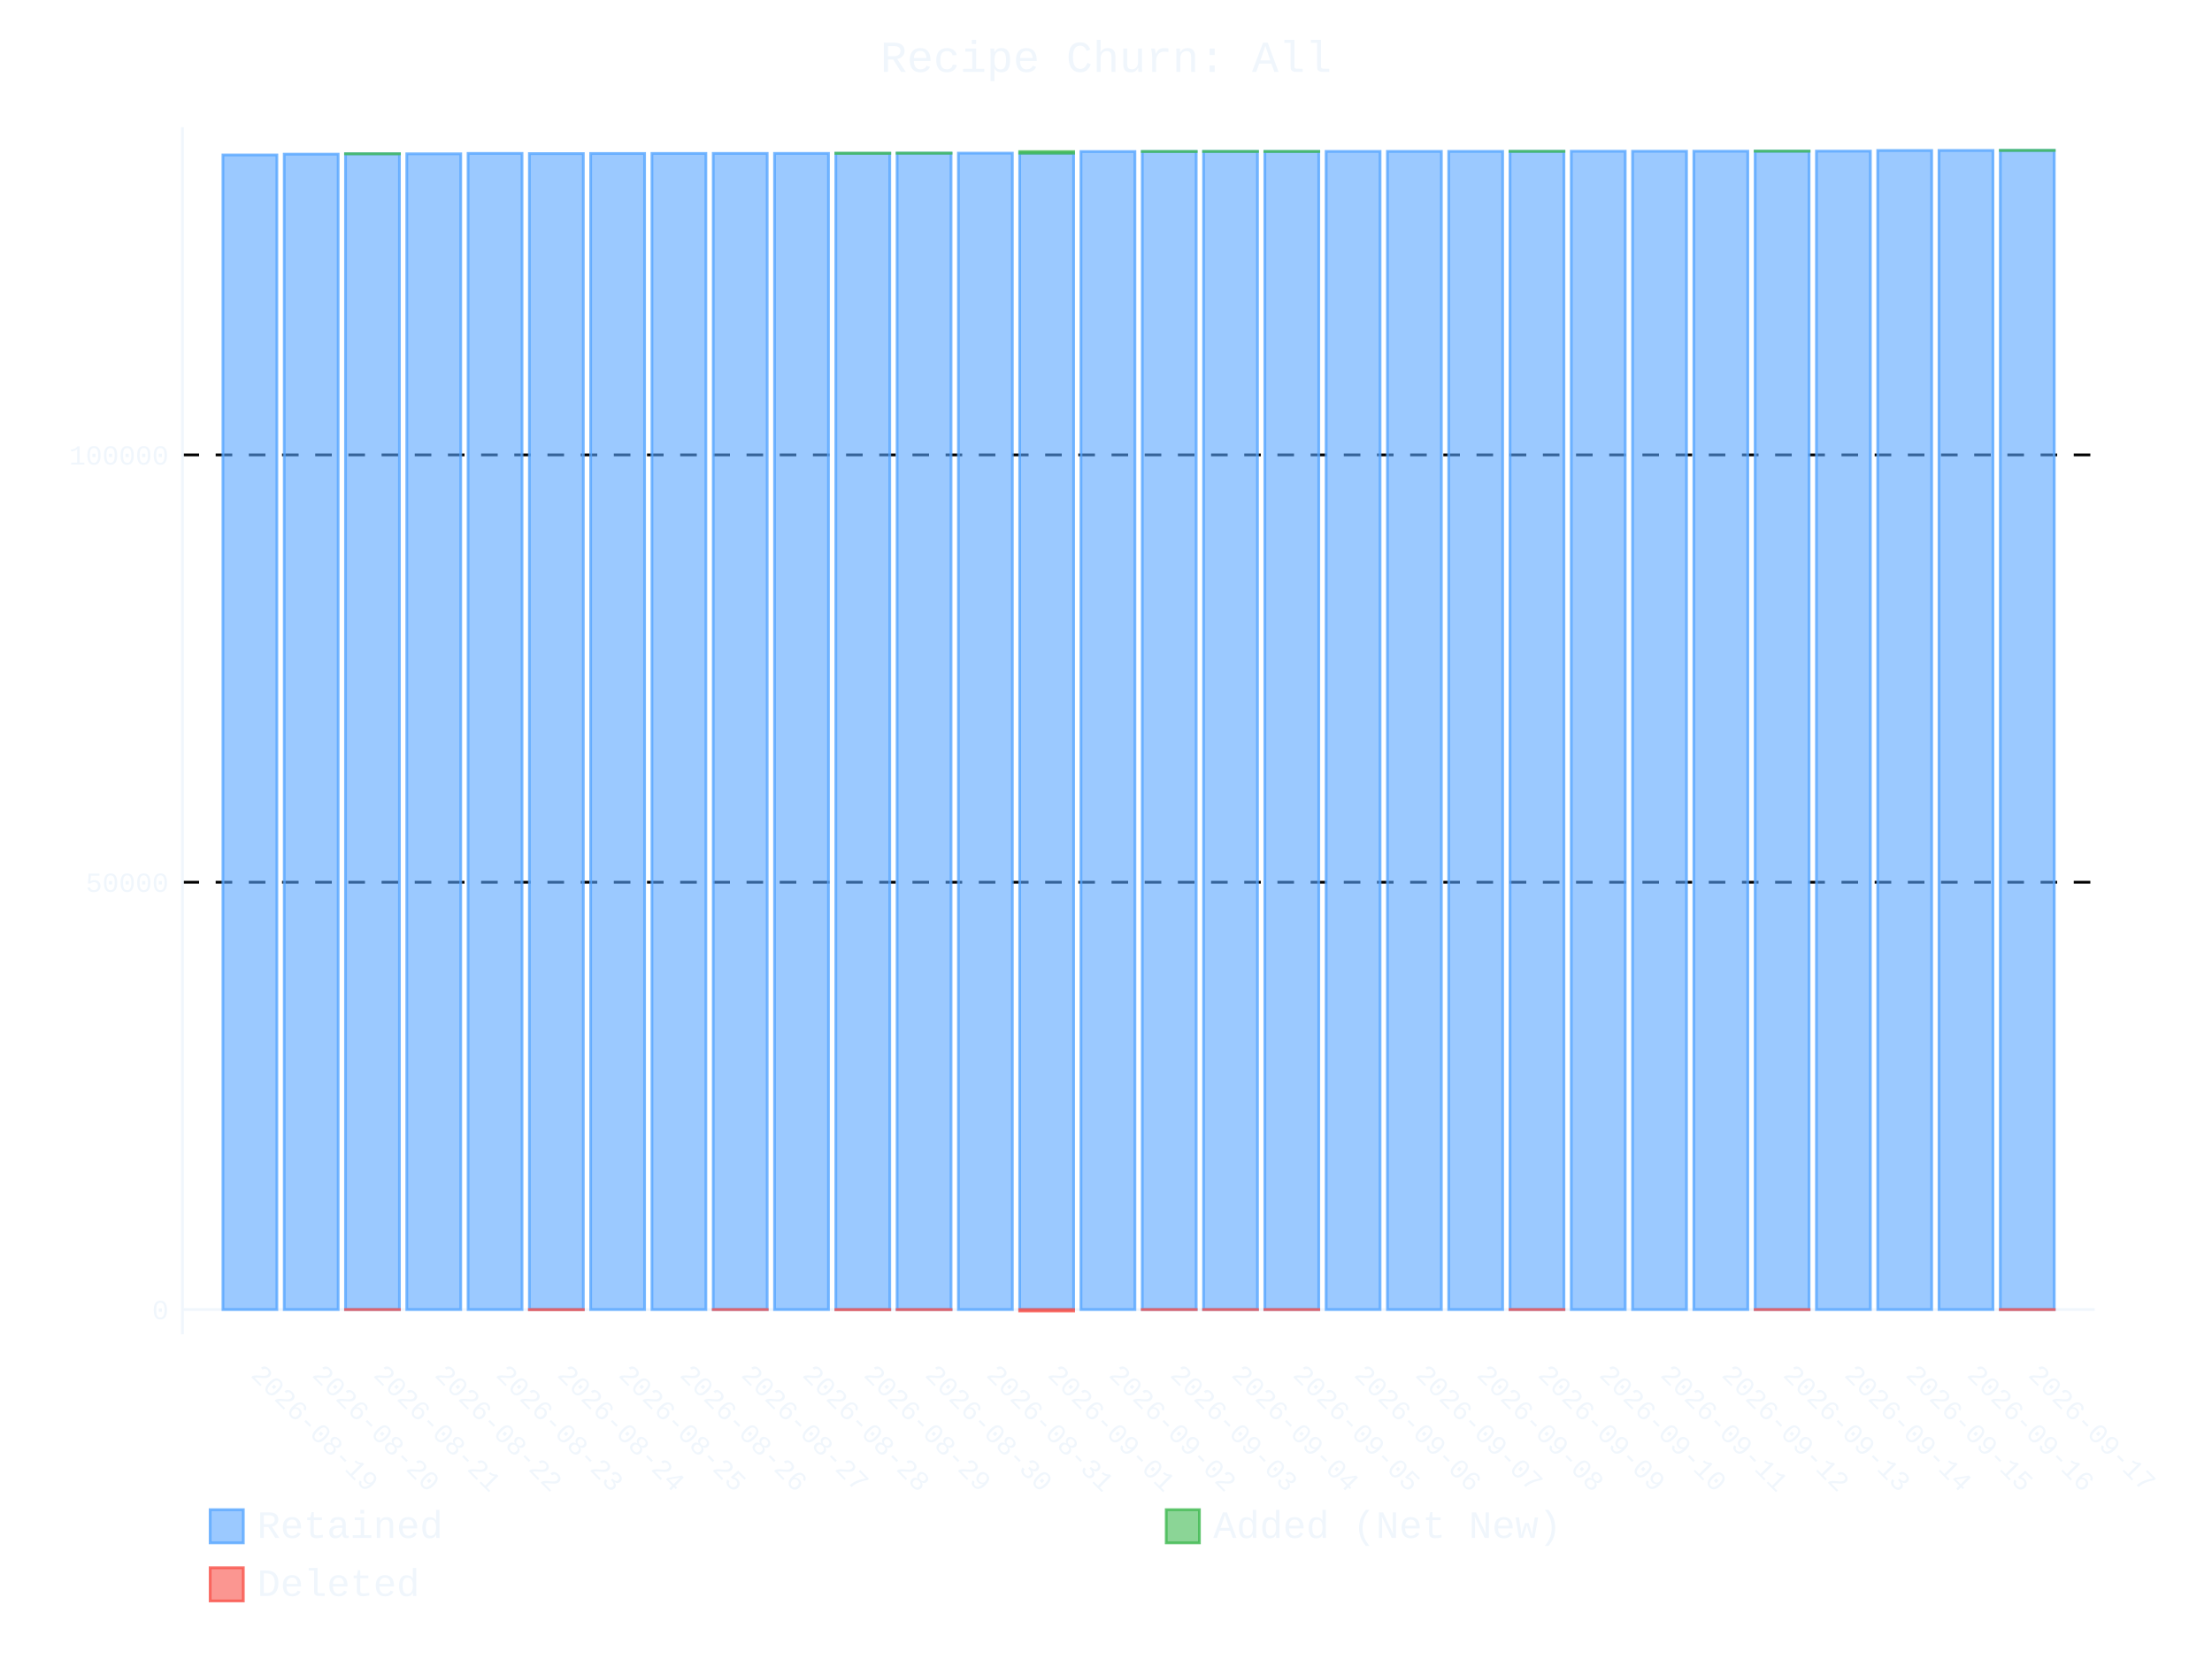
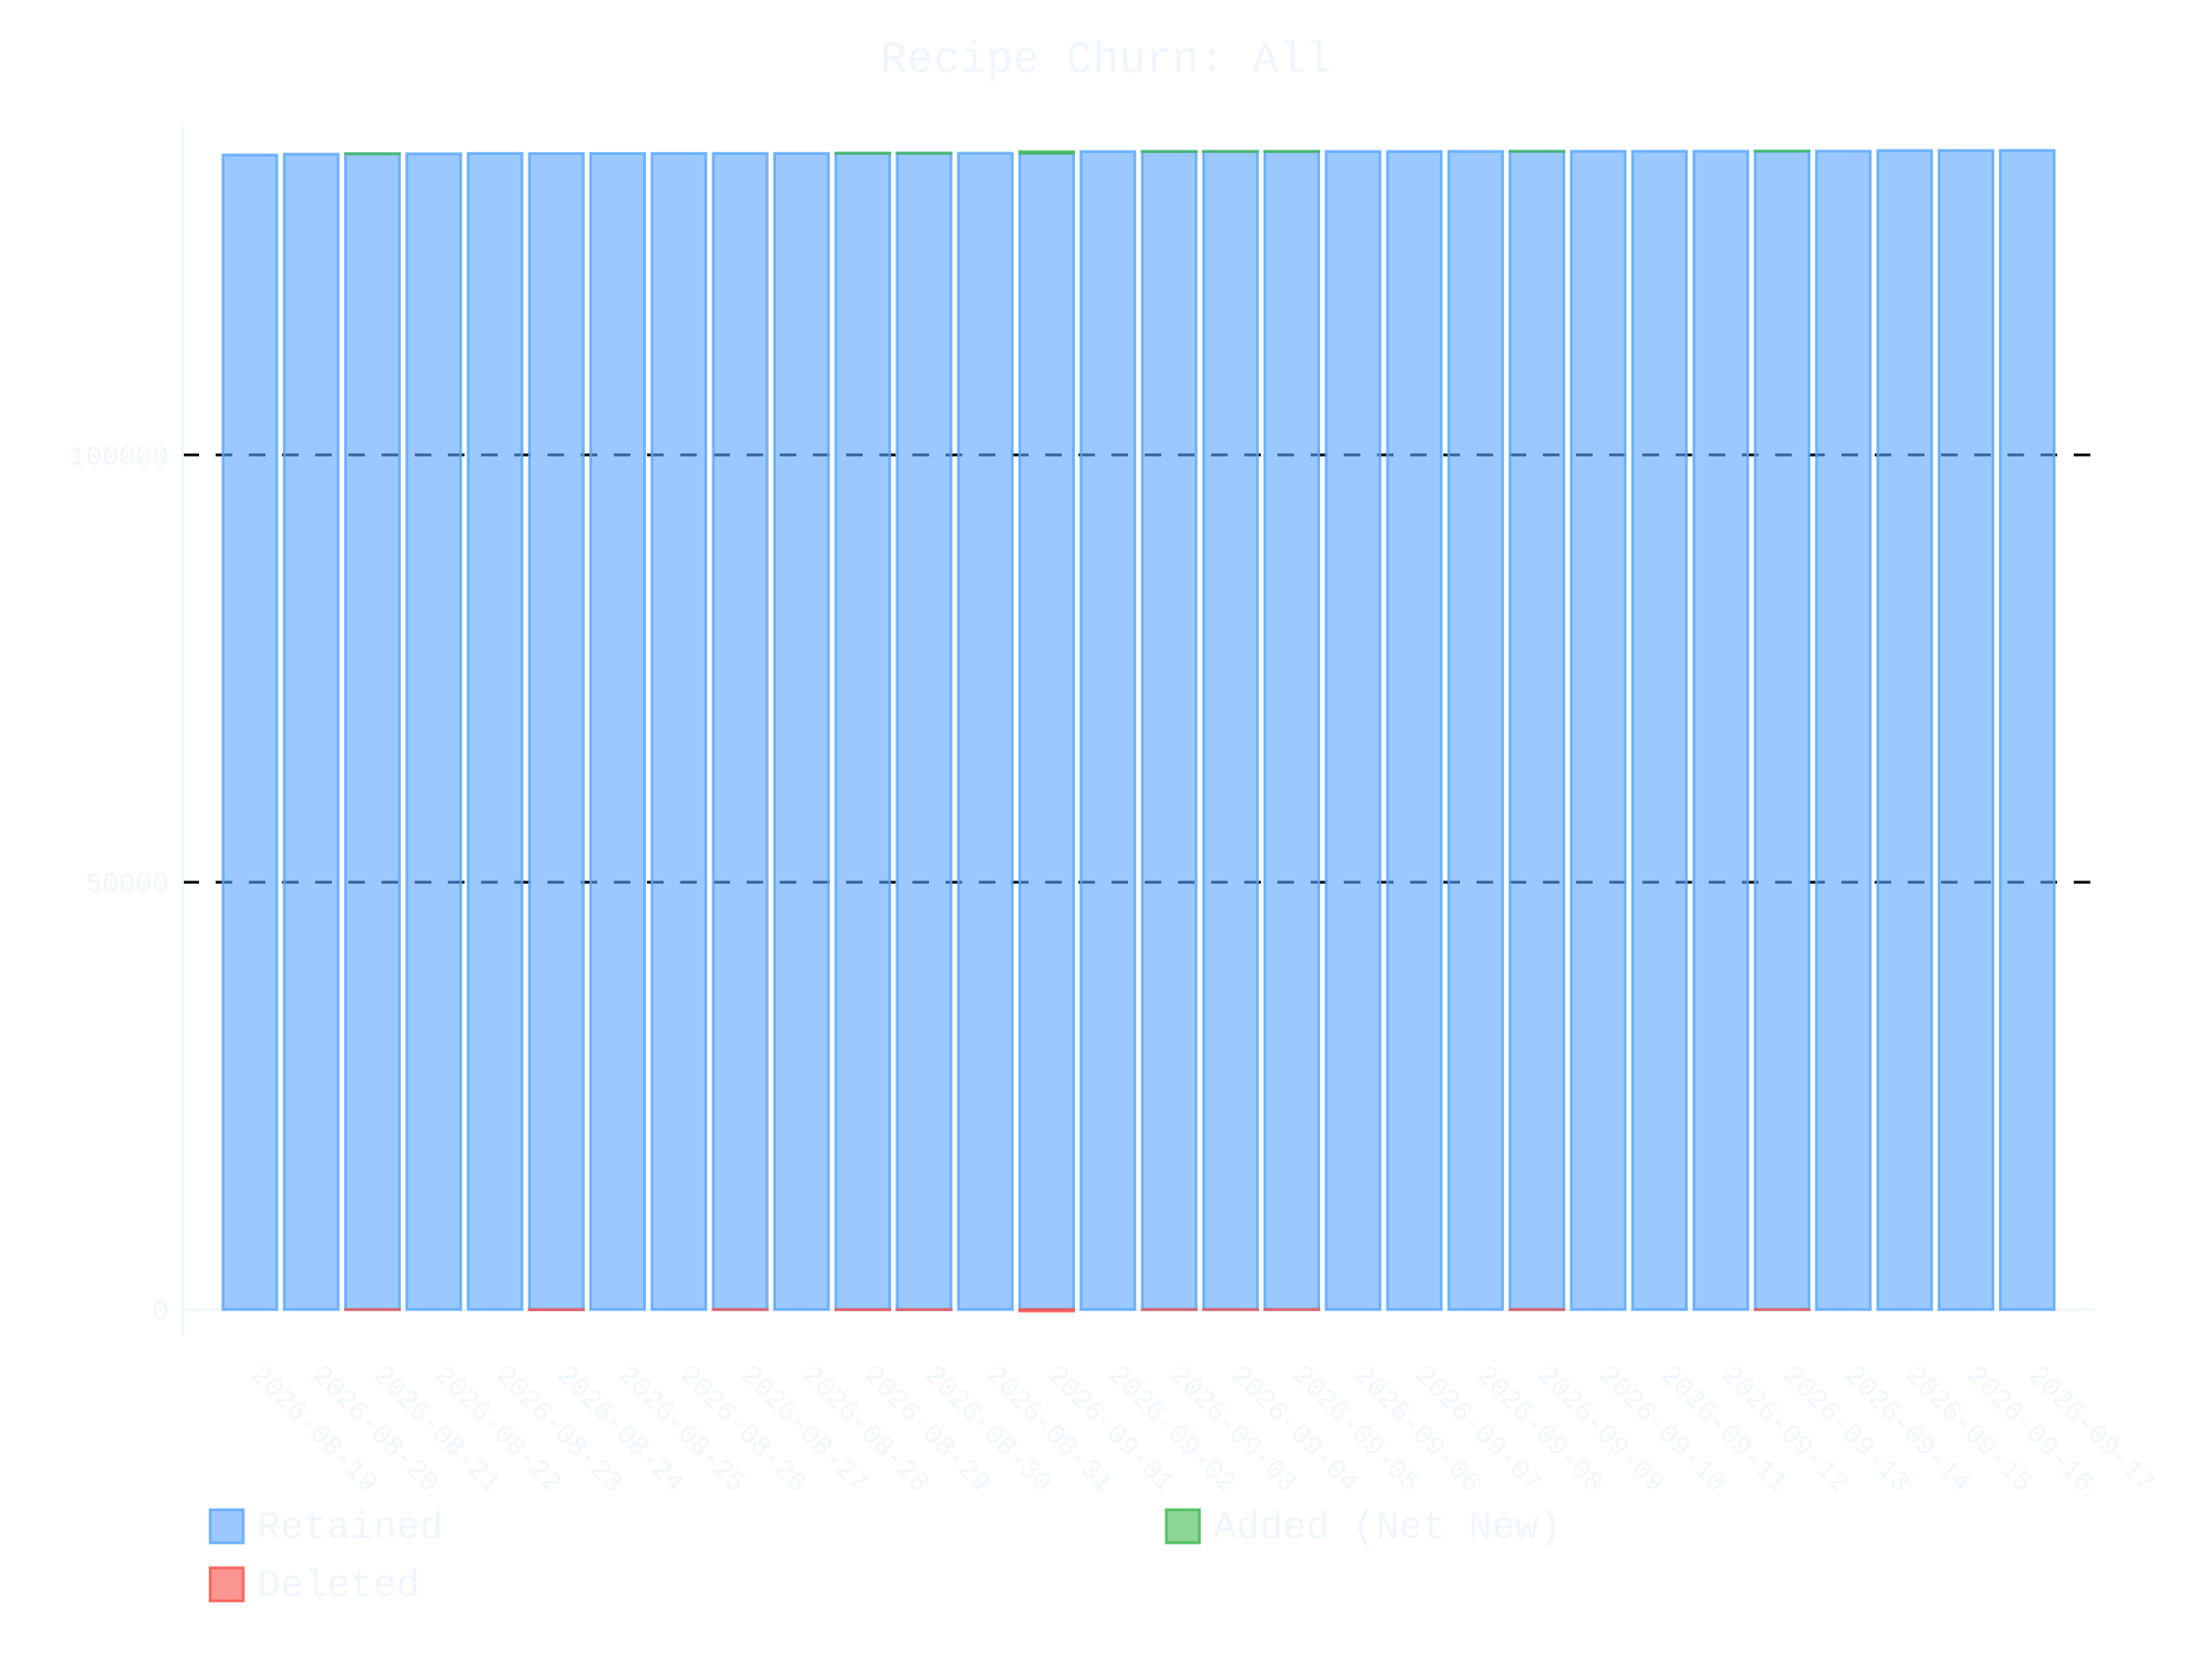
- <svg xmlns="http://www.w3.org/2000/svg" id="chart-4789d04c-2d4f-40b9-9125-def0474880f3" class="pygal-chart" viewBox="0 0 800 600">
+ <svg xmlns="http://www.w3.org/2000/svg" id="chart-dfbb4ca7-95db-4128-a20f-fb2b798f87c9" class="pygal-chart" viewBox="0 0 800 600">
  <defs>
-     <style type="text/css">#chart-4789d04c-2d4f-40b9-9125-def0474880f3{-webkit-user-select:none;-webkit-font-smoothing:antialiased;font-family:Consolas,"Liberation Mono",Menlo,Courier,monospace}#chart-4789d04c-2d4f-40b9-9125-def0474880f3 .title{font-family:Consolas,"Liberation Mono",Menlo,Courier,monospace;font-size:16px}#chart-4789d04c-2d4f-40b9-9125-def0474880f3 .legends .legend text{font-family:Consolas,"Liberation Mono",Menlo,Courier,monospace;font-size:14px}#chart-4789d04c-2d4f-40b9-9125-def0474880f3 .axis text{font-family:Consolas,"Liberation Mono",Menlo,Courier,monospace;font-size:10px}#chart-4789d04c-2d4f-40b9-9125-def0474880f3 .axis text.major{font-family:Consolas,"Liberation Mono",Menlo,Courier,monospace;font-size:10px}#chart-4789d04c-2d4f-40b9-9125-def0474880f3 .text-overlay text.value{font-family:Consolas,"Liberation Mono",Menlo,Courier,monospace;font-size:16px}#chart-4789d04c-2d4f-40b9-9125-def0474880f3 .text-overlay text.label{font-family:Consolas,"Liberation Mono",Menlo,Courier,monospace;font-size:10px}#chart-4789d04c-2d4f-40b9-9125-def0474880f3 .tooltip{font-family:Consolas,"Liberation Mono",Menlo,Courier,monospace;font-size:14px}#chart-4789d04c-2d4f-40b9-9125-def0474880f3 text.no_data{font-family:Consolas,"Liberation Mono",Menlo,Courier,monospace;font-size:64px}
- #chart-4789d04c-2d4f-40b9-9125-def0474880f3{background-color:transparent}#chart-4789d04c-2d4f-40b9-9125-def0474880f3 path,#chart-4789d04c-2d4f-40b9-9125-def0474880f3 line,#chart-4789d04c-2d4f-40b9-9125-def0474880f3 rect,#chart-4789d04c-2d4f-40b9-9125-def0474880f3 circle{-webkit-transition:400ms ease-in;-moz-transition:400ms ease-in;transition:400ms ease-in}#chart-4789d04c-2d4f-40b9-9125-def0474880f3 .graph &gt; .background{fill:transparent}#chart-4789d04c-2d4f-40b9-9125-def0474880f3 .plot &gt; .background{fill:transparent}#chart-4789d04c-2d4f-40b9-9125-def0474880f3 .graph{fill:#f0f6fc}#chart-4789d04c-2d4f-40b9-9125-def0474880f3 text.no_data{fill:#f0f6fc}#chart-4789d04c-2d4f-40b9-9125-def0474880f3 .title{fill:#f0f6fc}#chart-4789d04c-2d4f-40b9-9125-def0474880f3 .legends .legend text{fill:#f0f6fc}#chart-4789d04c-2d4f-40b9-9125-def0474880f3 .legends .legend:hover text{fill:#f0f6fc}#chart-4789d04c-2d4f-40b9-9125-def0474880f3 .axis .line{stroke:#f0f6fc}#chart-4789d04c-2d4f-40b9-9125-def0474880f3 .axis .guide.line{stroke:#9198a1}#chart-4789d04c-2d4f-40b9-9125-def0474880f3 .axis .major.line{stroke:#f0f6fc}#chart-4789d04c-2d4f-40b9-9125-def0474880f3 .axis text.major{fill:#f0f6fc}#chart-4789d04c-2d4f-40b9-9125-def0474880f3 .axis.y .guides:hover .guide.line,#chart-4789d04c-2d4f-40b9-9125-def0474880f3 .line-graph .axis.x .guides:hover .guide.line,#chart-4789d04c-2d4f-40b9-9125-def0474880f3 .stackedline-graph .axis.x .guides:hover .guide.line,#chart-4789d04c-2d4f-40b9-9125-def0474880f3 .xy-graph .axis.x .guides:hover .guide.line{stroke:#f0f6fc}#chart-4789d04c-2d4f-40b9-9125-def0474880f3 .axis .guides:hover text{fill:#f0f6fc}#chart-4789d04c-2d4f-40b9-9125-def0474880f3 .reactive{fill-opacity:.6;stroke-opacity:.8;stroke-width:1}#chart-4789d04c-2d4f-40b9-9125-def0474880f3 .ci{stroke:#f0f6fc}#chart-4789d04c-2d4f-40b9-9125-def0474880f3 .reactive.active,#chart-4789d04c-2d4f-40b9-9125-def0474880f3 .active .reactive{fill-opacity:.9;stroke-opacity:.9;stroke-width:4}#chart-4789d04c-2d4f-40b9-9125-def0474880f3 .ci .reactive.active{stroke-width:1.5}#chart-4789d04c-2d4f-40b9-9125-def0474880f3 .series text{fill:#f0f6fc}#chart-4789d04c-2d4f-40b9-9125-def0474880f3 .tooltip rect{fill:transparent;stroke:#f0f6fc;-webkit-transition:opacity 400ms ease-in;-moz-transition:opacity 400ms ease-in;transition:opacity 400ms ease-in}#chart-4789d04c-2d4f-40b9-9125-def0474880f3 .tooltip .label{fill:#f0f6fc}#chart-4789d04c-2d4f-40b9-9125-def0474880f3 .tooltip .label{fill:#f0f6fc}#chart-4789d04c-2d4f-40b9-9125-def0474880f3 .tooltip .legend{font-size:.8em;fill:#9198a1}#chart-4789d04c-2d4f-40b9-9125-def0474880f3 .tooltip .x_label{font-size:.6em;fill:#f0f6fc}#chart-4789d04c-2d4f-40b9-9125-def0474880f3 .tooltip .xlink{font-size:.5em;text-decoration:underline}#chart-4789d04c-2d4f-40b9-9125-def0474880f3 .tooltip .value{font-size:1.5em}#chart-4789d04c-2d4f-40b9-9125-def0474880f3 .bound{font-size:.5em}#chart-4789d04c-2d4f-40b9-9125-def0474880f3 .max-value{font-size:.75em;fill:#9198a1}#chart-4789d04c-2d4f-40b9-9125-def0474880f3 .map-element{fill:transparent;stroke:#9198a1 !important}#chart-4789d04c-2d4f-40b9-9125-def0474880f3 .map-element .reactive{fill-opacity:inherit;stroke-opacity:inherit}#chart-4789d04c-2d4f-40b9-9125-def0474880f3 .color-0,#chart-4789d04c-2d4f-40b9-9125-def0474880f3 .color-0 a:visited{stroke:#58a6ff;fill:#58a6ff}#chart-4789d04c-2d4f-40b9-9125-def0474880f3 .color-1,#chart-4789d04c-2d4f-40b9-9125-def0474880f3 .color-1 a:visited{stroke:#3fb950;fill:#3fb950}#chart-4789d04c-2d4f-40b9-9125-def0474880f3 .color-2,#chart-4789d04c-2d4f-40b9-9125-def0474880f3 .color-2 a:visited{stroke:#f85149;fill:#f85149}#chart-4789d04c-2d4f-40b9-9125-def0474880f3 .text-overlay .color-0 text{fill:black}#chart-4789d04c-2d4f-40b9-9125-def0474880f3 .text-overlay .color-1 text{fill:black}#chart-4789d04c-2d4f-40b9-9125-def0474880f3 .text-overlay .color-2 text{fill:black}
- #chart-4789d04c-2d4f-40b9-9125-def0474880f3 text.no_data{text-anchor:middle}#chart-4789d04c-2d4f-40b9-9125-def0474880f3 .guide.line{fill:none}#chart-4789d04c-2d4f-40b9-9125-def0474880f3 .centered{text-anchor:middle}#chart-4789d04c-2d4f-40b9-9125-def0474880f3 .title{text-anchor:middle}#chart-4789d04c-2d4f-40b9-9125-def0474880f3 .legends .legend text{fill-opacity:1}#chart-4789d04c-2d4f-40b9-9125-def0474880f3 .axis.x text{text-anchor:middle}#chart-4789d04c-2d4f-40b9-9125-def0474880f3 .axis.x:not(.web) text[transform]{text-anchor:start}#chart-4789d04c-2d4f-40b9-9125-def0474880f3 .axis.x:not(.web) text[transform].backwards{text-anchor:end}#chart-4789d04c-2d4f-40b9-9125-def0474880f3 .axis.y text{text-anchor:end}#chart-4789d04c-2d4f-40b9-9125-def0474880f3 .axis.y text[transform].backwards{text-anchor:start}#chart-4789d04c-2d4f-40b9-9125-def0474880f3 .axis.y2 text{text-anchor:start}#chart-4789d04c-2d4f-40b9-9125-def0474880f3 .axis.y2 text[transform].backwards{text-anchor:end}#chart-4789d04c-2d4f-40b9-9125-def0474880f3 .axis .guide.line{stroke-dasharray:4,4;stroke:black}#chart-4789d04c-2d4f-40b9-9125-def0474880f3 .axis .major.guide.line{stroke-dasharray:6,6;stroke:black}#chart-4789d04c-2d4f-40b9-9125-def0474880f3 .horizontal .axis.y .guide.line,#chart-4789d04c-2d4f-40b9-9125-def0474880f3 .horizontal .axis.y2 .guide.line,#chart-4789d04c-2d4f-40b9-9125-def0474880f3 .vertical .axis.x .guide.line{opacity:0}#chart-4789d04c-2d4f-40b9-9125-def0474880f3 .horizontal .axis.always_show .guide.line,#chart-4789d04c-2d4f-40b9-9125-def0474880f3 .vertical .axis.always_show .guide.line{opacity:1 !important}#chart-4789d04c-2d4f-40b9-9125-def0474880f3 .axis.y .guides:hover .guide.line,#chart-4789d04c-2d4f-40b9-9125-def0474880f3 .axis.y2 .guides:hover .guide.line,#chart-4789d04c-2d4f-40b9-9125-def0474880f3 .axis.x .guides:hover .guide.line{opacity:1}#chart-4789d04c-2d4f-40b9-9125-def0474880f3 .axis .guides:hover text{opacity:1}#chart-4789d04c-2d4f-40b9-9125-def0474880f3 .nofill{fill:none}#chart-4789d04c-2d4f-40b9-9125-def0474880f3 .subtle-fill{fill-opacity:.2}#chart-4789d04c-2d4f-40b9-9125-def0474880f3 .dot{stroke-width:1px;fill-opacity:1;stroke-opacity:1}#chart-4789d04c-2d4f-40b9-9125-def0474880f3 .dot.active{stroke-width:5px}#chart-4789d04c-2d4f-40b9-9125-def0474880f3 .dot.negative{fill:transparent}#chart-4789d04c-2d4f-40b9-9125-def0474880f3 text,#chart-4789d04c-2d4f-40b9-9125-def0474880f3 tspan{stroke:none !important}#chart-4789d04c-2d4f-40b9-9125-def0474880f3 .series text.active{opacity:1}#chart-4789d04c-2d4f-40b9-9125-def0474880f3 .tooltip rect{fill-opacity:.95;stroke-width:.5}#chart-4789d04c-2d4f-40b9-9125-def0474880f3 .tooltip text{fill-opacity:1}#chart-4789d04c-2d4f-40b9-9125-def0474880f3 .showable{visibility:hidden}#chart-4789d04c-2d4f-40b9-9125-def0474880f3 .showable.shown{visibility:visible}#chart-4789d04c-2d4f-40b9-9125-def0474880f3 .gauge-background{fill:rgba(229,229,229,1);stroke:none}#chart-4789d04c-2d4f-40b9-9125-def0474880f3 .bg-lines{stroke:transparent;stroke-width:2px}</style>
+     <style type="text/css">#chart-dfbb4ca7-95db-4128-a20f-fb2b798f87c9{-webkit-user-select:none;-webkit-font-smoothing:antialiased;font-family:Consolas,"Liberation Mono",Menlo,Courier,monospace}#chart-dfbb4ca7-95db-4128-a20f-fb2b798f87c9 .title{font-family:Consolas,"Liberation Mono",Menlo,Courier,monospace;font-size:16px}#chart-dfbb4ca7-95db-4128-a20f-fb2b798f87c9 .legends .legend text{font-family:Consolas,"Liberation Mono",Menlo,Courier,monospace;font-size:14px}#chart-dfbb4ca7-95db-4128-a20f-fb2b798f87c9 .axis text{font-family:Consolas,"Liberation Mono",Menlo,Courier,monospace;font-size:10px}#chart-dfbb4ca7-95db-4128-a20f-fb2b798f87c9 .axis text.major{font-family:Consolas,"Liberation Mono",Menlo,Courier,monospace;font-size:10px}#chart-dfbb4ca7-95db-4128-a20f-fb2b798f87c9 .text-overlay text.value{font-family:Consolas,"Liberation Mono",Menlo,Courier,monospace;font-size:16px}#chart-dfbb4ca7-95db-4128-a20f-fb2b798f87c9 .text-overlay text.label{font-family:Consolas,"Liberation Mono",Menlo,Courier,monospace;font-size:10px}#chart-dfbb4ca7-95db-4128-a20f-fb2b798f87c9 .tooltip{font-family:Consolas,"Liberation Mono",Menlo,Courier,monospace;font-size:14px}#chart-dfbb4ca7-95db-4128-a20f-fb2b798f87c9 text.no_data{font-family:Consolas,"Liberation Mono",Menlo,Courier,monospace;font-size:64px}
+ #chart-dfbb4ca7-95db-4128-a20f-fb2b798f87c9{background-color:transparent}#chart-dfbb4ca7-95db-4128-a20f-fb2b798f87c9 path,#chart-dfbb4ca7-95db-4128-a20f-fb2b798f87c9 line,#chart-dfbb4ca7-95db-4128-a20f-fb2b798f87c9 rect,#chart-dfbb4ca7-95db-4128-a20f-fb2b798f87c9 circle{-webkit-transition:400ms ease-in;-moz-transition:400ms ease-in;transition:400ms ease-in}#chart-dfbb4ca7-95db-4128-a20f-fb2b798f87c9 .graph &gt; .background{fill:transparent}#chart-dfbb4ca7-95db-4128-a20f-fb2b798f87c9 .plot &gt; .background{fill:transparent}#chart-dfbb4ca7-95db-4128-a20f-fb2b798f87c9 .graph{fill:#f0f6fc}#chart-dfbb4ca7-95db-4128-a20f-fb2b798f87c9 text.no_data{fill:#f0f6fc}#chart-dfbb4ca7-95db-4128-a20f-fb2b798f87c9 .title{fill:#f0f6fc}#chart-dfbb4ca7-95db-4128-a20f-fb2b798f87c9 .legends .legend text{fill:#f0f6fc}#chart-dfbb4ca7-95db-4128-a20f-fb2b798f87c9 .legends .legend:hover text{fill:#f0f6fc}#chart-dfbb4ca7-95db-4128-a20f-fb2b798f87c9 .axis .line{stroke:#f0f6fc}#chart-dfbb4ca7-95db-4128-a20f-fb2b798f87c9 .axis .guide.line{stroke:#9198a1}#chart-dfbb4ca7-95db-4128-a20f-fb2b798f87c9 .axis .major.line{stroke:#f0f6fc}#chart-dfbb4ca7-95db-4128-a20f-fb2b798f87c9 .axis text.major{fill:#f0f6fc}#chart-dfbb4ca7-95db-4128-a20f-fb2b798f87c9 .axis.y .guides:hover .guide.line,#chart-dfbb4ca7-95db-4128-a20f-fb2b798f87c9 .line-graph .axis.x .guides:hover .guide.line,#chart-dfbb4ca7-95db-4128-a20f-fb2b798f87c9 .stackedline-graph .axis.x .guides:hover .guide.line,#chart-dfbb4ca7-95db-4128-a20f-fb2b798f87c9 .xy-graph .axis.x .guides:hover .guide.line{stroke:#f0f6fc}#chart-dfbb4ca7-95db-4128-a20f-fb2b798f87c9 .axis .guides:hover text{fill:#f0f6fc}#chart-dfbb4ca7-95db-4128-a20f-fb2b798f87c9 .reactive{fill-opacity:.6;stroke-opacity:.8;stroke-width:1}#chart-dfbb4ca7-95db-4128-a20f-fb2b798f87c9 .ci{stroke:#f0f6fc}#chart-dfbb4ca7-95db-4128-a20f-fb2b798f87c9 .reactive.active,#chart-dfbb4ca7-95db-4128-a20f-fb2b798f87c9 .active .reactive{fill-opacity:.9;stroke-opacity:.9;stroke-width:4}#chart-dfbb4ca7-95db-4128-a20f-fb2b798f87c9 .ci .reactive.active{stroke-width:1.5}#chart-dfbb4ca7-95db-4128-a20f-fb2b798f87c9 .series text{fill:#f0f6fc}#chart-dfbb4ca7-95db-4128-a20f-fb2b798f87c9 .tooltip rect{fill:transparent;stroke:#f0f6fc;-webkit-transition:opacity 400ms ease-in;-moz-transition:opacity 400ms ease-in;transition:opacity 400ms ease-in}#chart-dfbb4ca7-95db-4128-a20f-fb2b798f87c9 .tooltip .label{fill:#f0f6fc}#chart-dfbb4ca7-95db-4128-a20f-fb2b798f87c9 .tooltip .label{fill:#f0f6fc}#chart-dfbb4ca7-95db-4128-a20f-fb2b798f87c9 .tooltip .legend{font-size:.8em;fill:#9198a1}#chart-dfbb4ca7-95db-4128-a20f-fb2b798f87c9 .tooltip .x_label{font-size:.6em;fill:#f0f6fc}#chart-dfbb4ca7-95db-4128-a20f-fb2b798f87c9 .tooltip .xlink{font-size:.5em;text-decoration:underline}#chart-dfbb4ca7-95db-4128-a20f-fb2b798f87c9 .tooltip .value{font-size:1.5em}#chart-dfbb4ca7-95db-4128-a20f-fb2b798f87c9 .bound{font-size:.5em}#chart-dfbb4ca7-95db-4128-a20f-fb2b798f87c9 .max-value{font-size:.75em;fill:#9198a1}#chart-dfbb4ca7-95db-4128-a20f-fb2b798f87c9 .map-element{fill:transparent;stroke:#9198a1 !important}#chart-dfbb4ca7-95db-4128-a20f-fb2b798f87c9 .map-element .reactive{fill-opacity:inherit;stroke-opacity:inherit}#chart-dfbb4ca7-95db-4128-a20f-fb2b798f87c9 .color-0,#chart-dfbb4ca7-95db-4128-a20f-fb2b798f87c9 .color-0 a:visited{stroke:#58a6ff;fill:#58a6ff}#chart-dfbb4ca7-95db-4128-a20f-fb2b798f87c9 .color-1,#chart-dfbb4ca7-95db-4128-a20f-fb2b798f87c9 .color-1 a:visited{stroke:#3fb950;fill:#3fb950}#chart-dfbb4ca7-95db-4128-a20f-fb2b798f87c9 .color-2,#chart-dfbb4ca7-95db-4128-a20f-fb2b798f87c9 .color-2 a:visited{stroke:#f85149;fill:#f85149}#chart-dfbb4ca7-95db-4128-a20f-fb2b798f87c9 .text-overlay .color-0 text{fill:black}#chart-dfbb4ca7-95db-4128-a20f-fb2b798f87c9 .text-overlay .color-1 text{fill:black}#chart-dfbb4ca7-95db-4128-a20f-fb2b798f87c9 .text-overlay .color-2 text{fill:black}
+ #chart-dfbb4ca7-95db-4128-a20f-fb2b798f87c9 text.no_data{text-anchor:middle}#chart-dfbb4ca7-95db-4128-a20f-fb2b798f87c9 .guide.line{fill:none}#chart-dfbb4ca7-95db-4128-a20f-fb2b798f87c9 .centered{text-anchor:middle}#chart-dfbb4ca7-95db-4128-a20f-fb2b798f87c9 .title{text-anchor:middle}#chart-dfbb4ca7-95db-4128-a20f-fb2b798f87c9 .legends .legend text{fill-opacity:1}#chart-dfbb4ca7-95db-4128-a20f-fb2b798f87c9 .axis.x text{text-anchor:middle}#chart-dfbb4ca7-95db-4128-a20f-fb2b798f87c9 .axis.x:not(.web) text[transform]{text-anchor:start}#chart-dfbb4ca7-95db-4128-a20f-fb2b798f87c9 .axis.x:not(.web) text[transform].backwards{text-anchor:end}#chart-dfbb4ca7-95db-4128-a20f-fb2b798f87c9 .axis.y text{text-anchor:end}#chart-dfbb4ca7-95db-4128-a20f-fb2b798f87c9 .axis.y text[transform].backwards{text-anchor:start}#chart-dfbb4ca7-95db-4128-a20f-fb2b798f87c9 .axis.y2 text{text-anchor:start}#chart-dfbb4ca7-95db-4128-a20f-fb2b798f87c9 .axis.y2 text[transform].backwards{text-anchor:end}#chart-dfbb4ca7-95db-4128-a20f-fb2b798f87c9 .axis .guide.line{stroke-dasharray:4,4;stroke:black}#chart-dfbb4ca7-95db-4128-a20f-fb2b798f87c9 .axis .major.guide.line{stroke-dasharray:6,6;stroke:black}#chart-dfbb4ca7-95db-4128-a20f-fb2b798f87c9 .horizontal .axis.y .guide.line,#chart-dfbb4ca7-95db-4128-a20f-fb2b798f87c9 .horizontal .axis.y2 .guide.line,#chart-dfbb4ca7-95db-4128-a20f-fb2b798f87c9 .vertical .axis.x .guide.line{opacity:0}#chart-dfbb4ca7-95db-4128-a20f-fb2b798f87c9 .horizontal .axis.always_show .guide.line,#chart-dfbb4ca7-95db-4128-a20f-fb2b798f87c9 .vertical .axis.always_show .guide.line{opacity:1 !important}#chart-dfbb4ca7-95db-4128-a20f-fb2b798f87c9 .axis.y .guides:hover .guide.line,#chart-dfbb4ca7-95db-4128-a20f-fb2b798f87c9 .axis.y2 .guides:hover .guide.line,#chart-dfbb4ca7-95db-4128-a20f-fb2b798f87c9 .axis.x .guides:hover .guide.line{opacity:1}#chart-dfbb4ca7-95db-4128-a20f-fb2b798f87c9 .axis .guides:hover text{opacity:1}#chart-dfbb4ca7-95db-4128-a20f-fb2b798f87c9 .nofill{fill:none}#chart-dfbb4ca7-95db-4128-a20f-fb2b798f87c9 .subtle-fill{fill-opacity:.2}#chart-dfbb4ca7-95db-4128-a20f-fb2b798f87c9 .dot{stroke-width:1px;fill-opacity:1;stroke-opacity:1}#chart-dfbb4ca7-95db-4128-a20f-fb2b798f87c9 .dot.active{stroke-width:5px}#chart-dfbb4ca7-95db-4128-a20f-fb2b798f87c9 .dot.negative{fill:transparent}#chart-dfbb4ca7-95db-4128-a20f-fb2b798f87c9 text,#chart-dfbb4ca7-95db-4128-a20f-fb2b798f87c9 tspan{stroke:none !important}#chart-dfbb4ca7-95db-4128-a20f-fb2b798f87c9 .series text.active{opacity:1}#chart-dfbb4ca7-95db-4128-a20f-fb2b798f87c9 .tooltip rect{fill-opacity:.95;stroke-width:.5}#chart-dfbb4ca7-95db-4128-a20f-fb2b798f87c9 .tooltip text{fill-opacity:1}#chart-dfbb4ca7-95db-4128-a20f-fb2b798f87c9 .showable{visibility:hidden}#chart-dfbb4ca7-95db-4128-a20f-fb2b798f87c9 .showable.shown{visibility:visible}#chart-dfbb4ca7-95db-4128-a20f-fb2b798f87c9 .gauge-background{fill:rgba(229,229,229,1);stroke:none}#chart-dfbb4ca7-95db-4128-a20f-fb2b798f87c9 .bg-lines{stroke:transparent;stroke-width:2px}</style>
  </defs>
  <g class="graph stackedbar-graph vertical">
    <rect x="0" y="0" width="800" height="600" class="background" />
    <g transform="translate(66, 46)" class="plot">
      <rect x="0" y="0" width="691.574" height="436.574" class="background" />
      <g class="axis y always_show">
        <g class="guides">
          <path d="M0 427.618 h691.574" class="axis major line" />
          <text x="-5" y="431.118" class="major">0</text>
        </g>
        <g class="guides">
          <path d="M0 273.069 h691.574" class="major guide line" />
          <text x="-5" y="276.569" class="major">50000</text>
        </g>
        <g class="guides">
          <path d="M0 118.519 h691.574" class="major guide line" />
          <text x="-5" y="122.019" class="major">100000</text>
        </g>
      </g>
      <g class="axis x">
        <path d="M0 0 v436.574" class="line" />
        <g class="guides">
          <path d="M24.382 0 v436.574" class="guide line" />
          <text x="24.382" y="451.574" class="" transform="rotate(45 24.3824 451.5736)">2026-08-19</text>
        </g>
        <g class="guides">
          <path d="M46.548 0 v436.574" class="guide line" />
          <text x="46.548" y="451.574" class="" transform="rotate(45 46.54822 451.5736)">2026-08-20</text>
        </g>
        <g class="guides">
          <path d="M68.714 0 v436.574" class="guide line" />
          <text x="68.714" y="451.574" class="" transform="rotate(45 68.71404 451.5736)">2026-08-21</text>
        </g>
        <g class="guides">
          <path d="M90.88 0 v436.574" class="guide line" />
          <text x="90.88" y="451.574" class="" transform="rotate(45 90.87986 451.5736)">2026-08-22</text>
        </g>
        <g class="guides">
          <path d="M113.046 0 v436.574" class="guide line" />
          <text x="113.046" y="451.574" class="" transform="rotate(45 113.0457 451.5736)">2026-08-23</text>
        </g>
        <g class="guides">
          <path d="M135.212 0 v436.574" class="guide line" />
          <text x="135.212" y="451.574" class="" transform="rotate(45 135.2115 451.5736)">2026-08-24</text>
        </g>
        <g class="guides">
          <path d="M157.377 0 v436.574" class="guide line" />
          <text x="157.377" y="451.574" class="" transform="rotate(45 157.3773 451.5736)">2026-08-25</text>
        </g>
        <g class="guides">
          <path d="M179.543 0 v436.574" class="guide line" />
          <text x="179.543" y="451.574" class="" transform="rotate(45 179.5431 451.5736)">2026-08-26</text>
        </g>
        <g class="guides">
          <path d="M201.709 0 v436.574" class="guide line" />
          <text x="201.709" y="451.574" class="" transform="rotate(45 201.709 451.5736)">2026-08-27</text>
        </g>
        <g class="guides">
          <path d="M223.875 0 v436.574" class="guide line" />
          <text x="223.875" y="451.574" class="" transform="rotate(45 223.8748 451.5736)">2026-08-28</text>
        </g>
        <g class="guides">
          <path d="M246.041 0 v436.574" class="guide line" />
          <text x="246.041" y="451.574" class="" transform="rotate(45 246.0406 451.5736)">2026-08-29</text>
        </g>
        <g class="guides">
          <path d="M268.206 0 v436.574" class="guide line" />
          <text x="268.206" y="451.574" class="" transform="rotate(45 268.2064 451.5736)">2026-08-30</text>
        </g>
        <g class="guides">
          <path d="M290.372 0 v436.574" class="guide line" />
          <text x="290.372" y="451.574" class="" transform="rotate(45 290.3722 451.5736)">2026-08-31</text>
        </g>
        <g class="guides">
          <path d="M312.538 0 v436.574" class="guide line" />
          <text x="312.538" y="451.574" class="" transform="rotate(45 312.5381 451.5736)">2026-09-01</text>
        </g>
        <g class="guides">
          <path d="M334.704 0 v436.574" class="guide line" />
          <text x="334.704" y="451.574" class="" transform="rotate(45 334.7039 451.5736)">2026-09-02</text>
        </g>
        <g class="guides">
          <path d="M356.87 0 v436.574" class="guide line" />
          <text x="356.87" y="451.574" class="" transform="rotate(45 356.8697 451.5736)">2026-09-03</text>
        </g>
        <g class="guides">
          <path d="M379.036 0 v436.574" class="guide line" />
          <text x="379.036" y="451.574" class="" transform="rotate(45 379.0355 451.5736)">2026-09-04</text>
        </g>
        <g class="guides">
          <path d="M401.201 0 v436.574" class="guide line" />
          <text x="401.201" y="451.574" class="" transform="rotate(45 401.2013 451.5736)">2026-09-05</text>
        </g>
        <g class="guides">
          <path d="M423.367 0 v436.574" class="guide line" />
          <text x="423.367" y="451.574" class="" transform="rotate(45 423.3672 451.5736)">2026-09-06</text>
        </g>
        <g class="guides">
          <path d="M445.533 0 v436.574" class="guide line" />
          <text x="445.533" y="451.574" class="" transform="rotate(45 445.533 451.5736)">2026-09-07</text>
        </g>
        <g class="guides">
          <path d="M467.699 0 v436.574" class="guide line" />
          <text x="467.699" y="451.574" class="" transform="rotate(45 467.6988 451.5736)">2026-09-08</text>
        </g>
        <g class="guides">
          <path d="M489.865 0 v436.574" class="guide line" />
          <text x="489.865" y="451.574" class="" transform="rotate(45 489.8646 451.5736)">2026-09-09</text>
        </g>
        <g class="guides">
          <path d="M512.03 0 v436.574" class="guide line" />
          <text x="512.03" y="451.574" class="" transform="rotate(45 512.0304 451.5736)">2026-09-10</text>
        </g>
        <g class="guides">
          <path d="M534.196 0 v436.574" class="guide line" />
          <text x="534.196" y="451.574" class="" transform="rotate(45 534.1963 451.5736)">2026-09-11</text>
        </g>
        <g class="guides">
          <path d="M556.362 0 v436.574" class="guide line" />
          <text x="556.362" y="451.574" class="" transform="rotate(45 556.3621 451.5736)">2026-09-12</text>
        </g>
        <g class="guides">
          <path d="M578.528 0 v436.574" class="guide line" />
          <text x="578.528" y="451.574" class="" transform="rotate(45 578.5279 451.5736)">2026-09-13</text>
        </g>
        <g class="guides">
          <path d="M600.694 0 v436.574" class="guide line" />
          <text x="600.694" y="451.574" class="" transform="rotate(45 600.6937 451.5736)">2026-09-14</text>
        </g>
        <g class="guides">
          <path d="M622.86 0 v436.574" class="guide line" />
          <text x="622.86" y="451.574" class="" transform="rotate(45 622.8596 451.5736)">2026-09-15</text>
        </g>
        <g class="guides">
          <path d="M645.025 0 v436.574" class="guide line" />
          <text x="645.025" y="451.574" class="" transform="rotate(45 645.0254 451.5736)">2026-09-16</text>
        </g>
        <g class="guides">
          <path d="M667.191 0 v436.574" class="guide line" />
          <text x="667.191" y="451.574" class="" transform="rotate(45 667.1912 451.5736)">2026-09-17</text>
        </g>
      </g>
      <g class="series serie-0 color-0">
        <g class="bars">
          <g class="bar">
            <rect x="14.629" y="10.043" rx="0" ry="0" width="19.506" height="417.575" class="rect reactive tooltip-trigger" />
          </g>
          <g class="bar">
            <rect x="36.795" y="9.75" rx="0" ry="0" width="19.506" height="417.869" class="rect reactive tooltip-trigger" />
          </g>
          <g class="bar">
            <rect x="58.961" y="9.635" rx="0" ry="0" width="19.506" height="417.983" class="rect reactive tooltip-trigger" />
          </g>
          <g class="bar">
            <rect x="81.127" y="9.626" rx="0" ry="0" width="19.506" height="417.993" class="rect reactive tooltip-trigger" />
          </g>
          <g class="bar">
            <rect x="103.293" y="9.481" rx="0" ry="0" width="19.506" height="418.138" class="rect reactive tooltip-trigger" />
          </g>
          <g class="bar">
            <rect x="125.459" y="9.549" rx="0" ry="0" width="19.506" height="418.07" class="rect reactive tooltip-trigger" />
          </g>
          <g class="bar">
            <rect x="147.624" y="9.508" rx="0" ry="0" width="19.506" height="418.11" class="rect reactive tooltip-trigger" />
          </g>
          <g class="bar">
            <rect x="169.79" y="9.49" rx="0" ry="0" width="19.506" height="418.129" class="rect reactive tooltip-trigger" />
          </g>
          <g class="bar">
            <rect x="191.956" y="9.481" rx="0" ry="0" width="19.506" height="418.138" class="rect reactive tooltip-trigger" />
          </g>
          <g class="bar">
            <rect x="214.122" y="9.477" rx="0" ry="0" width="19.506" height="418.141" class="rect reactive tooltip-trigger" />
          </g>
          <g class="bar">
            <rect x="236.288" y="9.465" rx="0" ry="0" width="19.506" height="418.153" class="rect reactive tooltip-trigger" />
          </g>
          <g class="bar">
            <rect x="258.453" y="9.406" rx="0" ry="0" width="19.506" height="418.212" class="rect reactive tooltip-trigger" />
          </g>
          <g class="bar">
            <rect x="280.619" y="9.391" rx="0" ry="0" width="19.506" height="418.228" class="rect reactive tooltip-trigger" />
          </g>
          <g class="bar">
            <rect x="302.785" y="9.388" rx="0" ry="0" width="19.506" height="418.231" class="rect reactive tooltip-trigger" />
          </g>
          <g class="bar">
            <rect x="324.951" y="8.801" rx="0" ry="0" width="19.506" height="418.818" class="rect reactive tooltip-trigger" />
          </g>
          <g class="bar">
            <rect x="347.117" y="8.797" rx="0" ry="0" width="19.506" height="418.821" class="rect reactive tooltip-trigger" />
          </g>
          <g class="bar">
            <rect x="369.283" y="8.779" rx="0" ry="0" width="19.506" height="418.84" class="rect reactive tooltip-trigger" />
          </g>
          <g class="bar">
            <rect x="391.448" y="8.788" rx="0" ry="0" width="19.506" height="418.83" class="rect reactive tooltip-trigger" />
          </g>
          <g class="bar">
            <rect x="413.614" y="8.757" rx="0" ry="0" width="19.506" height="418.861" class="rect reactive tooltip-trigger" />
          </g>
          <g class="bar">
            <rect x="435.78" y="8.751" rx="0" ry="0" width="19.506" height="418.867" class="rect reactive tooltip-trigger" />
          </g>
          <g class="bar">
            <rect x="457.946" y="8.745" rx="0" ry="0" width="19.506" height="418.874" class="rect reactive tooltip-trigger" />
          </g>
          <g class="bar">
            <rect x="480.112" y="8.745" rx="0" ry="0" width="19.506" height="418.874" class="rect reactive tooltip-trigger" />
          </g>
          <g class="bar">
            <rect x="502.277" y="8.699" rx="0" ry="0" width="19.506" height="418.92" class="rect reactive tooltip-trigger" />
          </g>
          <g class="bar">
            <rect x="524.443" y="8.702" rx="0" ry="0" width="19.506" height="418.917" class="rect reactive tooltip-trigger" />
          </g>
          <g class="bar">
            <rect x="546.609" y="8.686" rx="0" ry="0" width="19.506" height="418.932" class="rect reactive tooltip-trigger" />
          </g>
          <g class="bar">
            <rect x="568.775" y="8.68" rx="0" ry="0" width="19.506" height="418.938" class="rect reactive tooltip-trigger" />
          </g>
          <g class="bar">
            <rect x="590.941" y="8.661" rx="0" ry="0" width="19.506" height="418.957" class="rect reactive tooltip-trigger" />
          </g>
          <g class="bar">
            <rect x="613.107" y="8.427" rx="0" ry="0" width="19.506" height="419.192" class="rect reactive tooltip-trigger" />
          </g>
          <g class="bar">
            <rect x="635.272" y="8.408" rx="0" ry="0" width="19.506" height="419.21" class="rect reactive tooltip-trigger" />
          </g>
          <g class="bar">
-             <rect x="657.438" y="8.408" rx="0" ry="0" width="19.506" height="419.21" class="rect reactive tooltip-trigger" />
+             <rect x="657.438" y="8.396" rx="0" ry="0" width="19.506" height="419.223" class="rect reactive tooltip-trigger" />
          </g>
        </g>
      </g>
      <g class="series serie-1 color-1">
        <g class="bars">
          <g class="bar">
            <rect x="14.629" y="10.043" rx="0" ry="0" width="19.506" height="0.0" class="rect reactive tooltip-trigger" />
          </g>
          <g class="bar">
            <rect x="36.795" y="9.75" rx="0" ry="0" width="19.506" height="0.0" class="rect reactive tooltip-trigger" />
          </g>
          <g class="bar">
            <rect x="58.961" y="9.629" rx="0" ry="0" width="19.506" height="0.006" class="rect reactive tooltip-trigger" />
          </g>
          <g class="bar">
            <rect x="81.127" y="9.626" rx="0" ry="0" width="19.506" height="0.0" class="rect reactive tooltip-trigger" />
          </g>
          <g class="bar">
            <rect x="103.293" y="9.481" rx="0" ry="0" width="19.506" height="0.0" class="rect reactive tooltip-trigger" />
          </g>
          <g class="bar">
            <rect x="125.459" y="9.549" rx="0" ry="0" width="19.506" height="0.0" class="rect reactive tooltip-trigger" />
          </g>
          <g class="bar">
            <rect x="147.624" y="9.508" rx="0" ry="0" width="19.506" height="0.0" class="rect reactive tooltip-trigger" />
          </g>
          <g class="bar">
            <rect x="169.79" y="9.49" rx="0" ry="0" width="19.506" height="0.0" class="rect reactive tooltip-trigger" />
          </g>
          <g class="bar">
            <rect x="191.956" y="9.481" rx="0" ry="0" width="19.506" height="0.0" class="rect reactive tooltip-trigger" />
          </g>
          <g class="bar">
            <rect x="214.122" y="9.477" rx="0" ry="0" width="19.506" height="0.0" class="rect reactive tooltip-trigger" />
          </g>
          <g class="bar">
            <rect x="236.288" y="9.406" rx="0" ry="0" width="19.506" height="0.059" class="rect reactive tooltip-trigger" />
          </g>
          <g class="bar">
            <rect x="258.453" y="9.394" rx="0" ry="0" width="19.506" height="0.012" class="rect reactive tooltip-trigger" />
          </g>
          <g class="bar">
            <rect x="280.619" y="9.391" rx="0" ry="0" width="19.506" height="0.0" class="rect reactive tooltip-trigger" />
          </g>
          <g class="bar">
            <rect x="302.785" y="8.828" rx="0" ry="0" width="19.506" height="0.559" class="rect reactive tooltip-trigger" />
          </g>
          <g class="bar">
            <rect x="324.951" y="8.801" rx="0" ry="0" width="19.506" height="0.0" class="rect reactive tooltip-trigger" />
          </g>
          <g class="bar">
            <rect x="347.117" y="8.794" rx="0" ry="0" width="19.506" height="0.003" class="rect reactive tooltip-trigger" />
          </g>
          <g class="bar">
            <rect x="369.283" y="8.773" rx="0" ry="0" width="19.506" height="0.006" class="rect reactive tooltip-trigger" />
          </g>
          <g class="bar">
            <rect x="391.448" y="8.779" rx="0" ry="0" width="19.506" height="0.009" class="rect reactive tooltip-trigger" />
          </g>
          <g class="bar">
            <rect x="413.614" y="8.757" rx="0" ry="0" width="19.506" height="0.0" class="rect reactive tooltip-trigger" />
          </g>
          <g class="bar">
            <rect x="435.78" y="8.751" rx="0" ry="0" width="19.506" height="0.0" class="rect reactive tooltip-trigger" />
          </g>
          <g class="bar">
            <rect x="457.946" y="8.745" rx="0" ry="0" width="19.506" height="0.0" class="rect reactive tooltip-trigger" />
          </g>
          <g class="bar">
            <rect x="480.112" y="8.742" rx="0" ry="0" width="19.506" height="0.003" class="rect reactive tooltip-trigger" />
          </g>
          <g class="bar">
            <rect x="502.277" y="8.699" rx="0" ry="0" width="19.506" height="0.0" class="rect reactive tooltip-trigger" />
          </g>
          <g class="bar">
            <rect x="524.443" y="8.702" rx="0" ry="0" width="19.506" height="0.0" class="rect reactive tooltip-trigger" />
          </g>
          <g class="bar">
            <rect x="546.609" y="8.686" rx="0" ry="0" width="19.506" height="0.0" class="rect reactive tooltip-trigger" />
          </g>
          <g class="bar">
            <rect x="568.775" y="8.671" rx="0" ry="0" width="19.506" height="0.009" class="rect reactive tooltip-trigger" />
          </g>
          <g class="bar">
            <rect x="590.941" y="8.661" rx="0" ry="0" width="19.506" height="0.0" class="rect reactive tooltip-trigger" />
          </g>
          <g class="bar">
            <rect x="613.107" y="8.427" rx="0" ry="0" width="19.506" height="0.0" class="rect reactive tooltip-trigger" />
          </g>
          <g class="bar">
            <rect x="635.272" y="8.408" rx="0" ry="0" width="19.506" height="0.0" class="rect reactive tooltip-trigger" />
          </g>
          <g class="bar">
-             <rect x="657.438" y="8.396" rx="0" ry="0" width="19.506" height="0.012" class="rect reactive tooltip-trigger" />
+             <rect x="657.438" y="8.396" rx="0" ry="0" width="19.506" height="0.0" class="rect reactive tooltip-trigger" />
          </g>
        </g>
      </g>
      <g class="series serie-2 color-2">
        <g class="bars">
          <g class="bar">
            <rect x="14.629" y="10.043" rx="0" ry="0" width="19.506" height="0.0" class="rect reactive tooltip-trigger" />
          </g>
          <g class="bar">
            <rect x="36.795" y="9.75" rx="0" ry="0" width="19.506" height="0.0" class="rect reactive tooltip-trigger" />
          </g>
          <g class="bar">
            <rect x="58.961" y="427.618" rx="0" ry="0" width="19.506" height="0.006" class="rect reactive tooltip-trigger" />
          </g>
          <g class="bar">
            <rect x="81.127" y="9.626" rx="0" ry="0" width="19.506" height="0.0" class="rect reactive tooltip-trigger" />
          </g>
          <g class="bar">
            <rect x="103.293" y="9.481" rx="0" ry="0" width="19.506" height="0.0" class="rect reactive tooltip-trigger" />
          </g>
          <g class="bar">
            <rect x="125.459" y="427.618" rx="0" ry="0" width="19.506" height="0.068" class="rect reactive tooltip-trigger" />
          </g>
          <g class="bar">
            <rect x="147.624" y="9.508" rx="0" ry="0" width="19.506" height="0.0" class="rect reactive tooltip-trigger" />
          </g>
          <g class="bar">
            <rect x="169.79" y="9.49" rx="0" ry="0" width="19.506" height="0.0" class="rect reactive tooltip-trigger" />
          </g>
          <g class="bar">
            <rect x="191.956" y="427.618" rx="0" ry="0" width="19.506" height="0.003" class="rect reactive tooltip-trigger" />
          </g>
          <g class="bar">
            <rect x="214.122" y="9.477" rx="0" ry="0" width="19.506" height="0.0" class="rect reactive tooltip-trigger" />
          </g>
          <g class="bar">
            <rect x="236.288" y="427.618" rx="0" ry="0" width="19.506" height="0.059" class="rect reactive tooltip-trigger" />
          </g>
          <g class="bar">
            <rect x="258.453" y="427.618" rx="0" ry="0" width="19.506" height="0.031" class="rect reactive tooltip-trigger" />
          </g>
          <g class="bar">
            <rect x="280.619" y="9.391" rx="0" ry="0" width="19.506" height="0.0" class="rect reactive tooltip-trigger" />
          </g>
          <g class="bar">
            <rect x="302.785" y="427.618" rx="0" ry="0" width="19.506" height="0.559" class="rect reactive tooltip-trigger" />
          </g>
          <g class="bar">
            <rect x="324.951" y="8.801" rx="0" ry="0" width="19.506" height="0.0" class="rect reactive tooltip-trigger" />
          </g>
          <g class="bar">
            <rect x="347.117" y="427.618" rx="0" ry="0" width="19.506" height="0.003" class="rect reactive tooltip-trigger" />
          </g>
          <g class="bar">
            <rect x="369.283" y="427.618" rx="0" ry="0" width="19.506" height="0.006" class="rect reactive tooltip-trigger" />
          </g>
          <g class="bar">
            <rect x="391.448" y="427.618" rx="0" ry="0" width="19.506" height="0.009" class="rect reactive tooltip-trigger" />
          </g>
          <g class="bar">
            <rect x="413.614" y="8.757" rx="0" ry="0" width="19.506" height="0.0" class="rect reactive tooltip-trigger" />
          </g>
          <g class="bar">
            <rect x="435.78" y="8.751" rx="0" ry="0" width="19.506" height="0.0" class="rect reactive tooltip-trigger" />
          </g>
          <g class="bar">
            <rect x="457.946" y="8.745" rx="0" ry="0" width="19.506" height="0.0" class="rect reactive tooltip-trigger" />
          </g>
          <g class="bar">
            <rect x="480.112" y="427.618" rx="0" ry="0" width="19.506" height="0.003" class="rect reactive tooltip-trigger" />
          </g>
          <g class="bar">
            <rect x="502.277" y="8.699" rx="0" ry="0" width="19.506" height="0.0" class="rect reactive tooltip-trigger" />
          </g>
          <g class="bar">
            <rect x="524.443" y="8.702" rx="0" ry="0" width="19.506" height="0.0" class="rect reactive tooltip-trigger" />
          </g>
          <g class="bar">
            <rect x="546.609" y="8.686" rx="0" ry="0" width="19.506" height="0.0" class="rect reactive tooltip-trigger" />
          </g>
          <g class="bar">
            <rect x="568.775" y="427.618" rx="0" ry="0" width="19.506" height="0.009" class="rect reactive tooltip-trigger" />
          </g>
          <g class="bar">
            <rect x="590.941" y="8.661" rx="0" ry="0" width="19.506" height="0.0" class="rect reactive tooltip-trigger" />
          </g>
          <g class="bar">
            <rect x="613.107" y="8.427" rx="0" ry="0" width="19.506" height="0.0" class="rect reactive tooltip-trigger" />
          </g>
          <g class="bar">
            <rect x="635.272" y="8.408" rx="0" ry="0" width="19.506" height="0.0" class="rect reactive tooltip-trigger" />
          </g>
          <g class="bar">
-             <rect x="657.438" y="427.618" rx="0" ry="0" width="19.506" height="0.012" class="rect reactive tooltip-trigger" />
+             <rect x="657.438" y="8.396" rx="0" ry="0" width="19.506" height="0.0" class="rect reactive tooltip-trigger" />
          </g>
        </g>
      </g>
    </g>
    <g class="titles">
      <text x="400.0" y="26" class="title plot_title">Recipe Churn: All</text>
    </g>
    <g transform="translate(66, 46)" class="plot overlay">
      <g class="series serie-0 color-0" />
      <g class="series serie-1 color-1" />
      <g class="series serie-2 color-2" />
    </g>
    <g transform="translate(66, 46)" class="plot text-overlay">
      <g class="series serie-0 color-0" />
      <g class="series serie-1 color-1" />
      <g class="series serie-2 color-2" />
    </g>
    <g transform="translate(66, 46)" class="plot tooltip-overlay">
      <g transform="translate(0 0)" style="opacity: 0" class="tooltip">
        <rect rx="0" ry="0" width="0" height="0" class="tooltip-box" />
        <g class="text" />
      </g>
    </g>
    <g transform="translate(76, 545)" class="legends">
      <g id="activate-serie-0" class="legend reactive activate-serie">
        <rect x="0.0" y="1.0" width="12" height="12" class="color-0 reactive" />
        <text x="17.0" y="11.2">Retained</text>
      </g>
      <g id="activate-serie-1" class="legend reactive activate-serie">
        <rect x="345.787" y="1.0" width="12" height="12" class="color-1 reactive" />
        <text x="362.787" y="11.2">Added (Net New)</text>
      </g>
      <g id="activate-serie-2" class="legend reactive activate-serie">
        <rect x="0.0" y="22.0" width="12" height="12" class="color-2 reactive" />
        <text x="17.0" y="32.2">Deleted</text>
      </g>
    </g>
  </g>
</svg>
